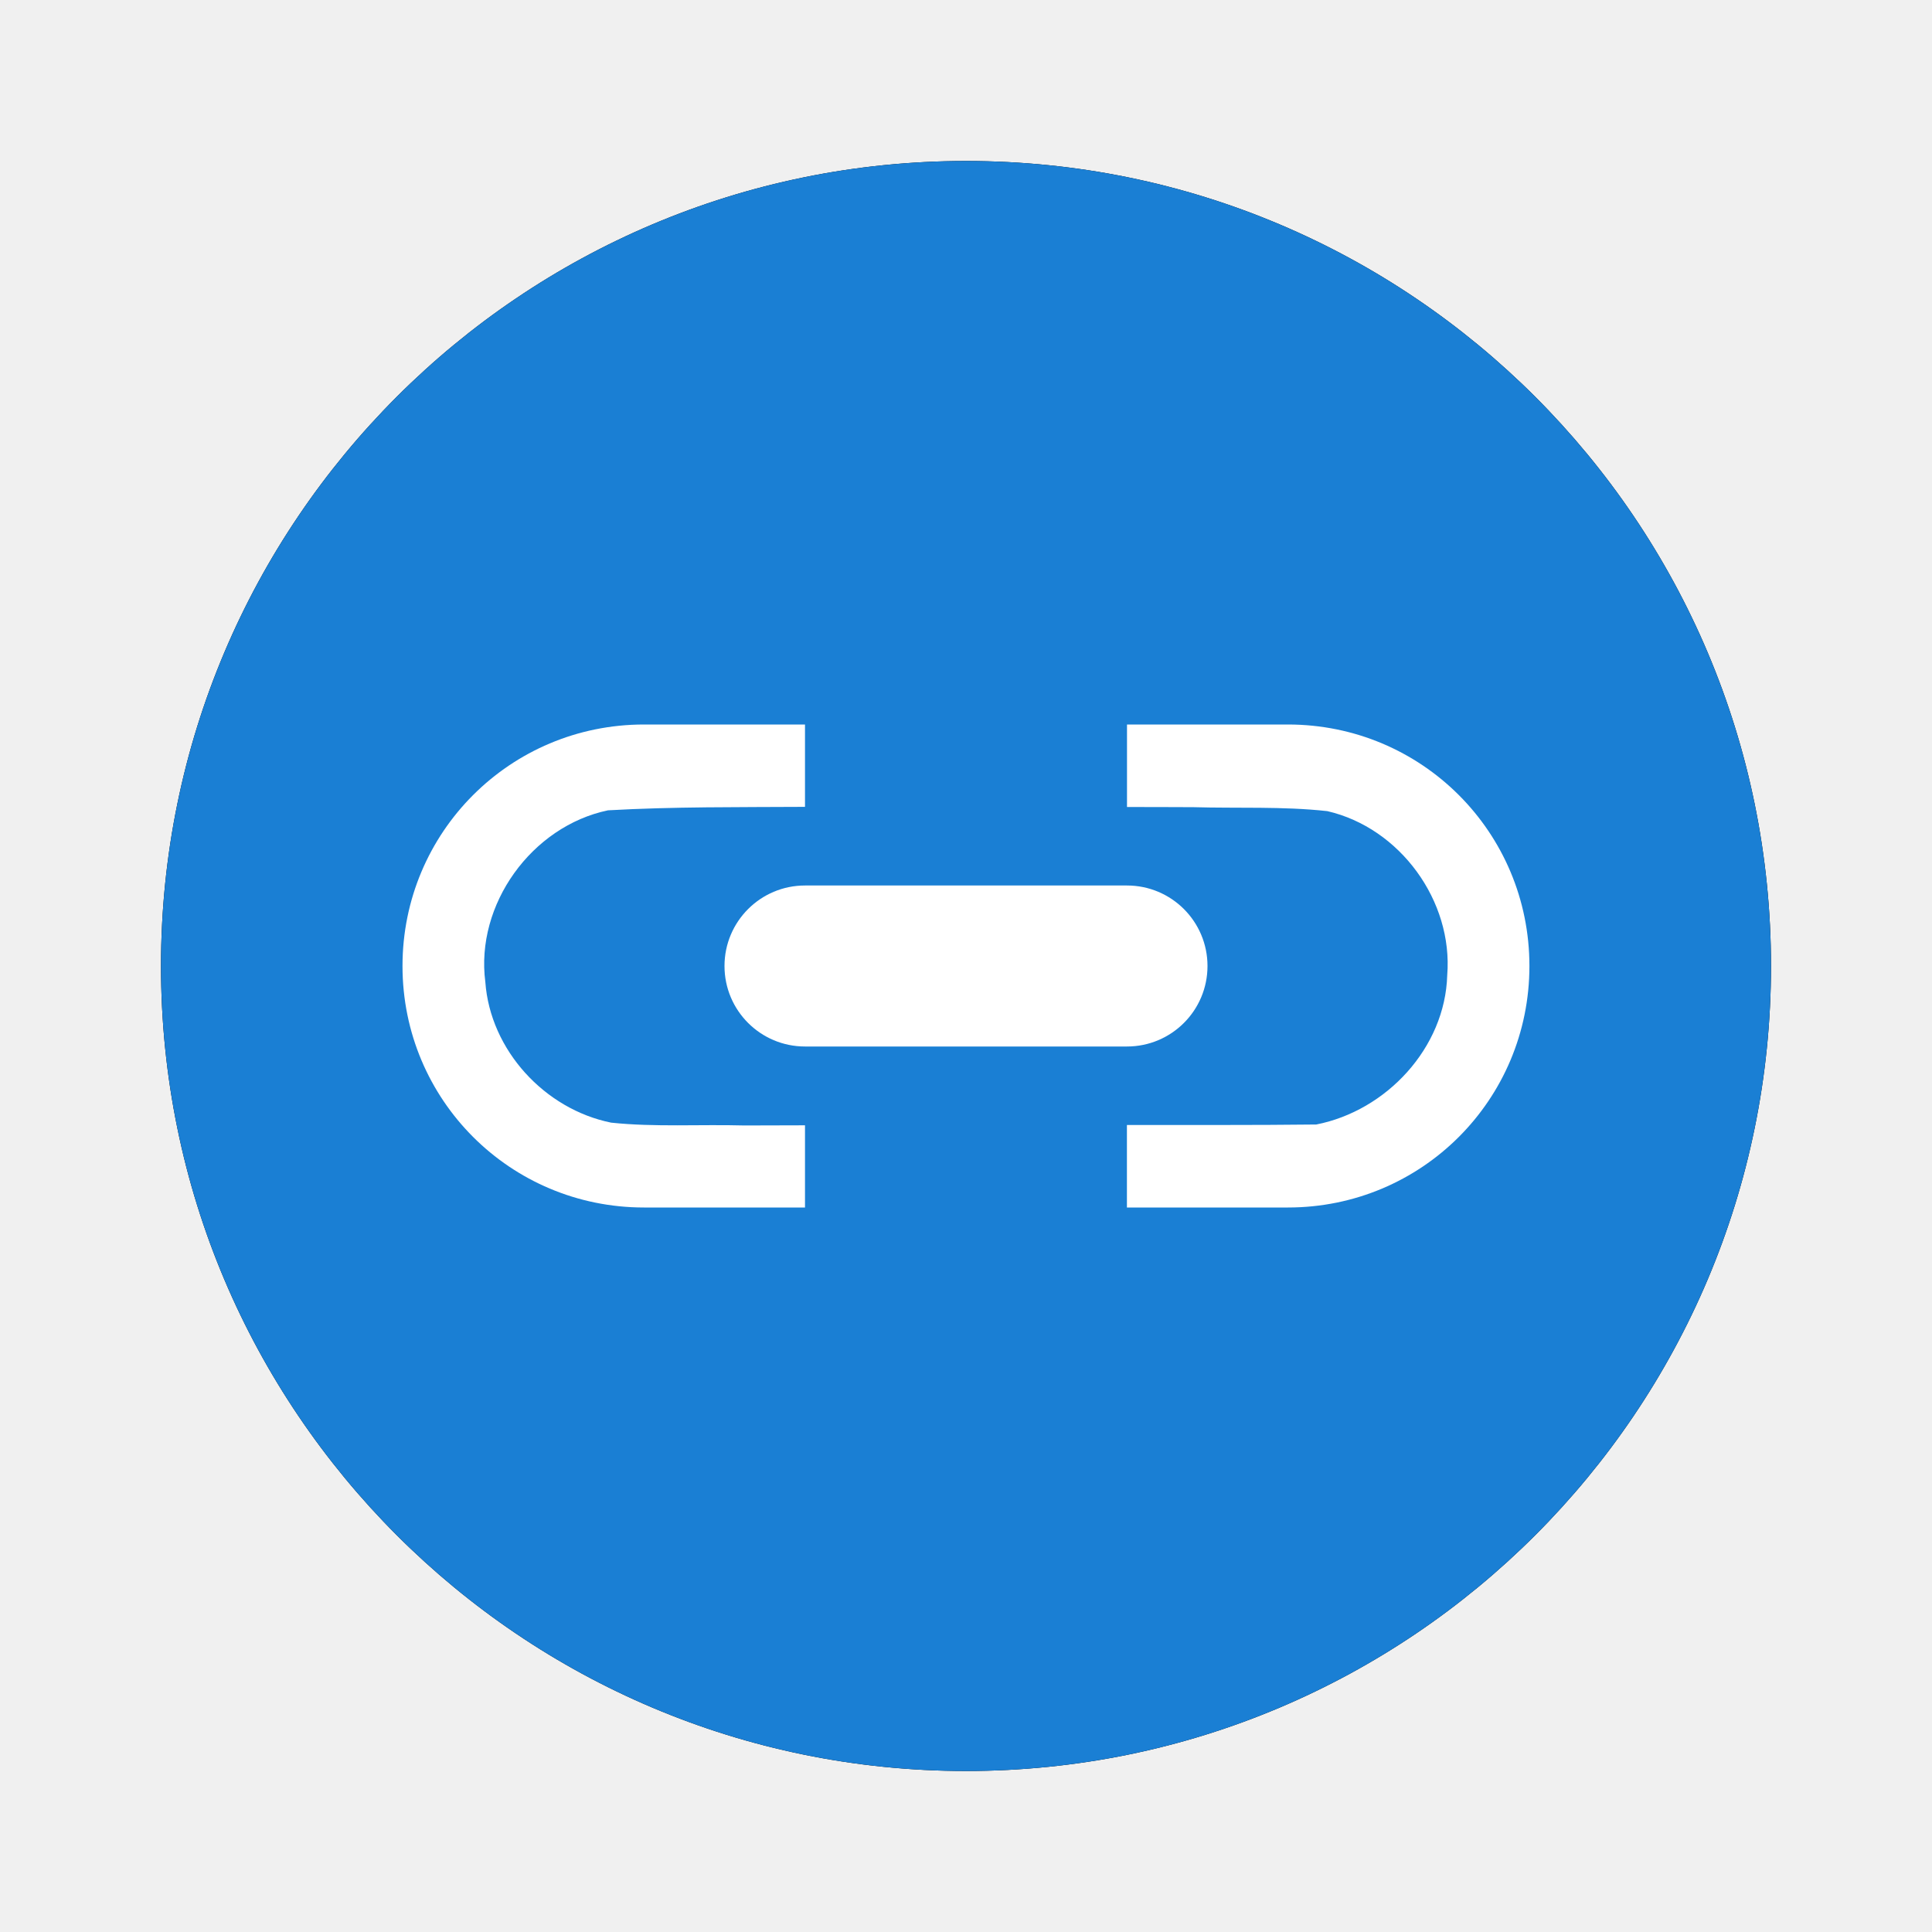
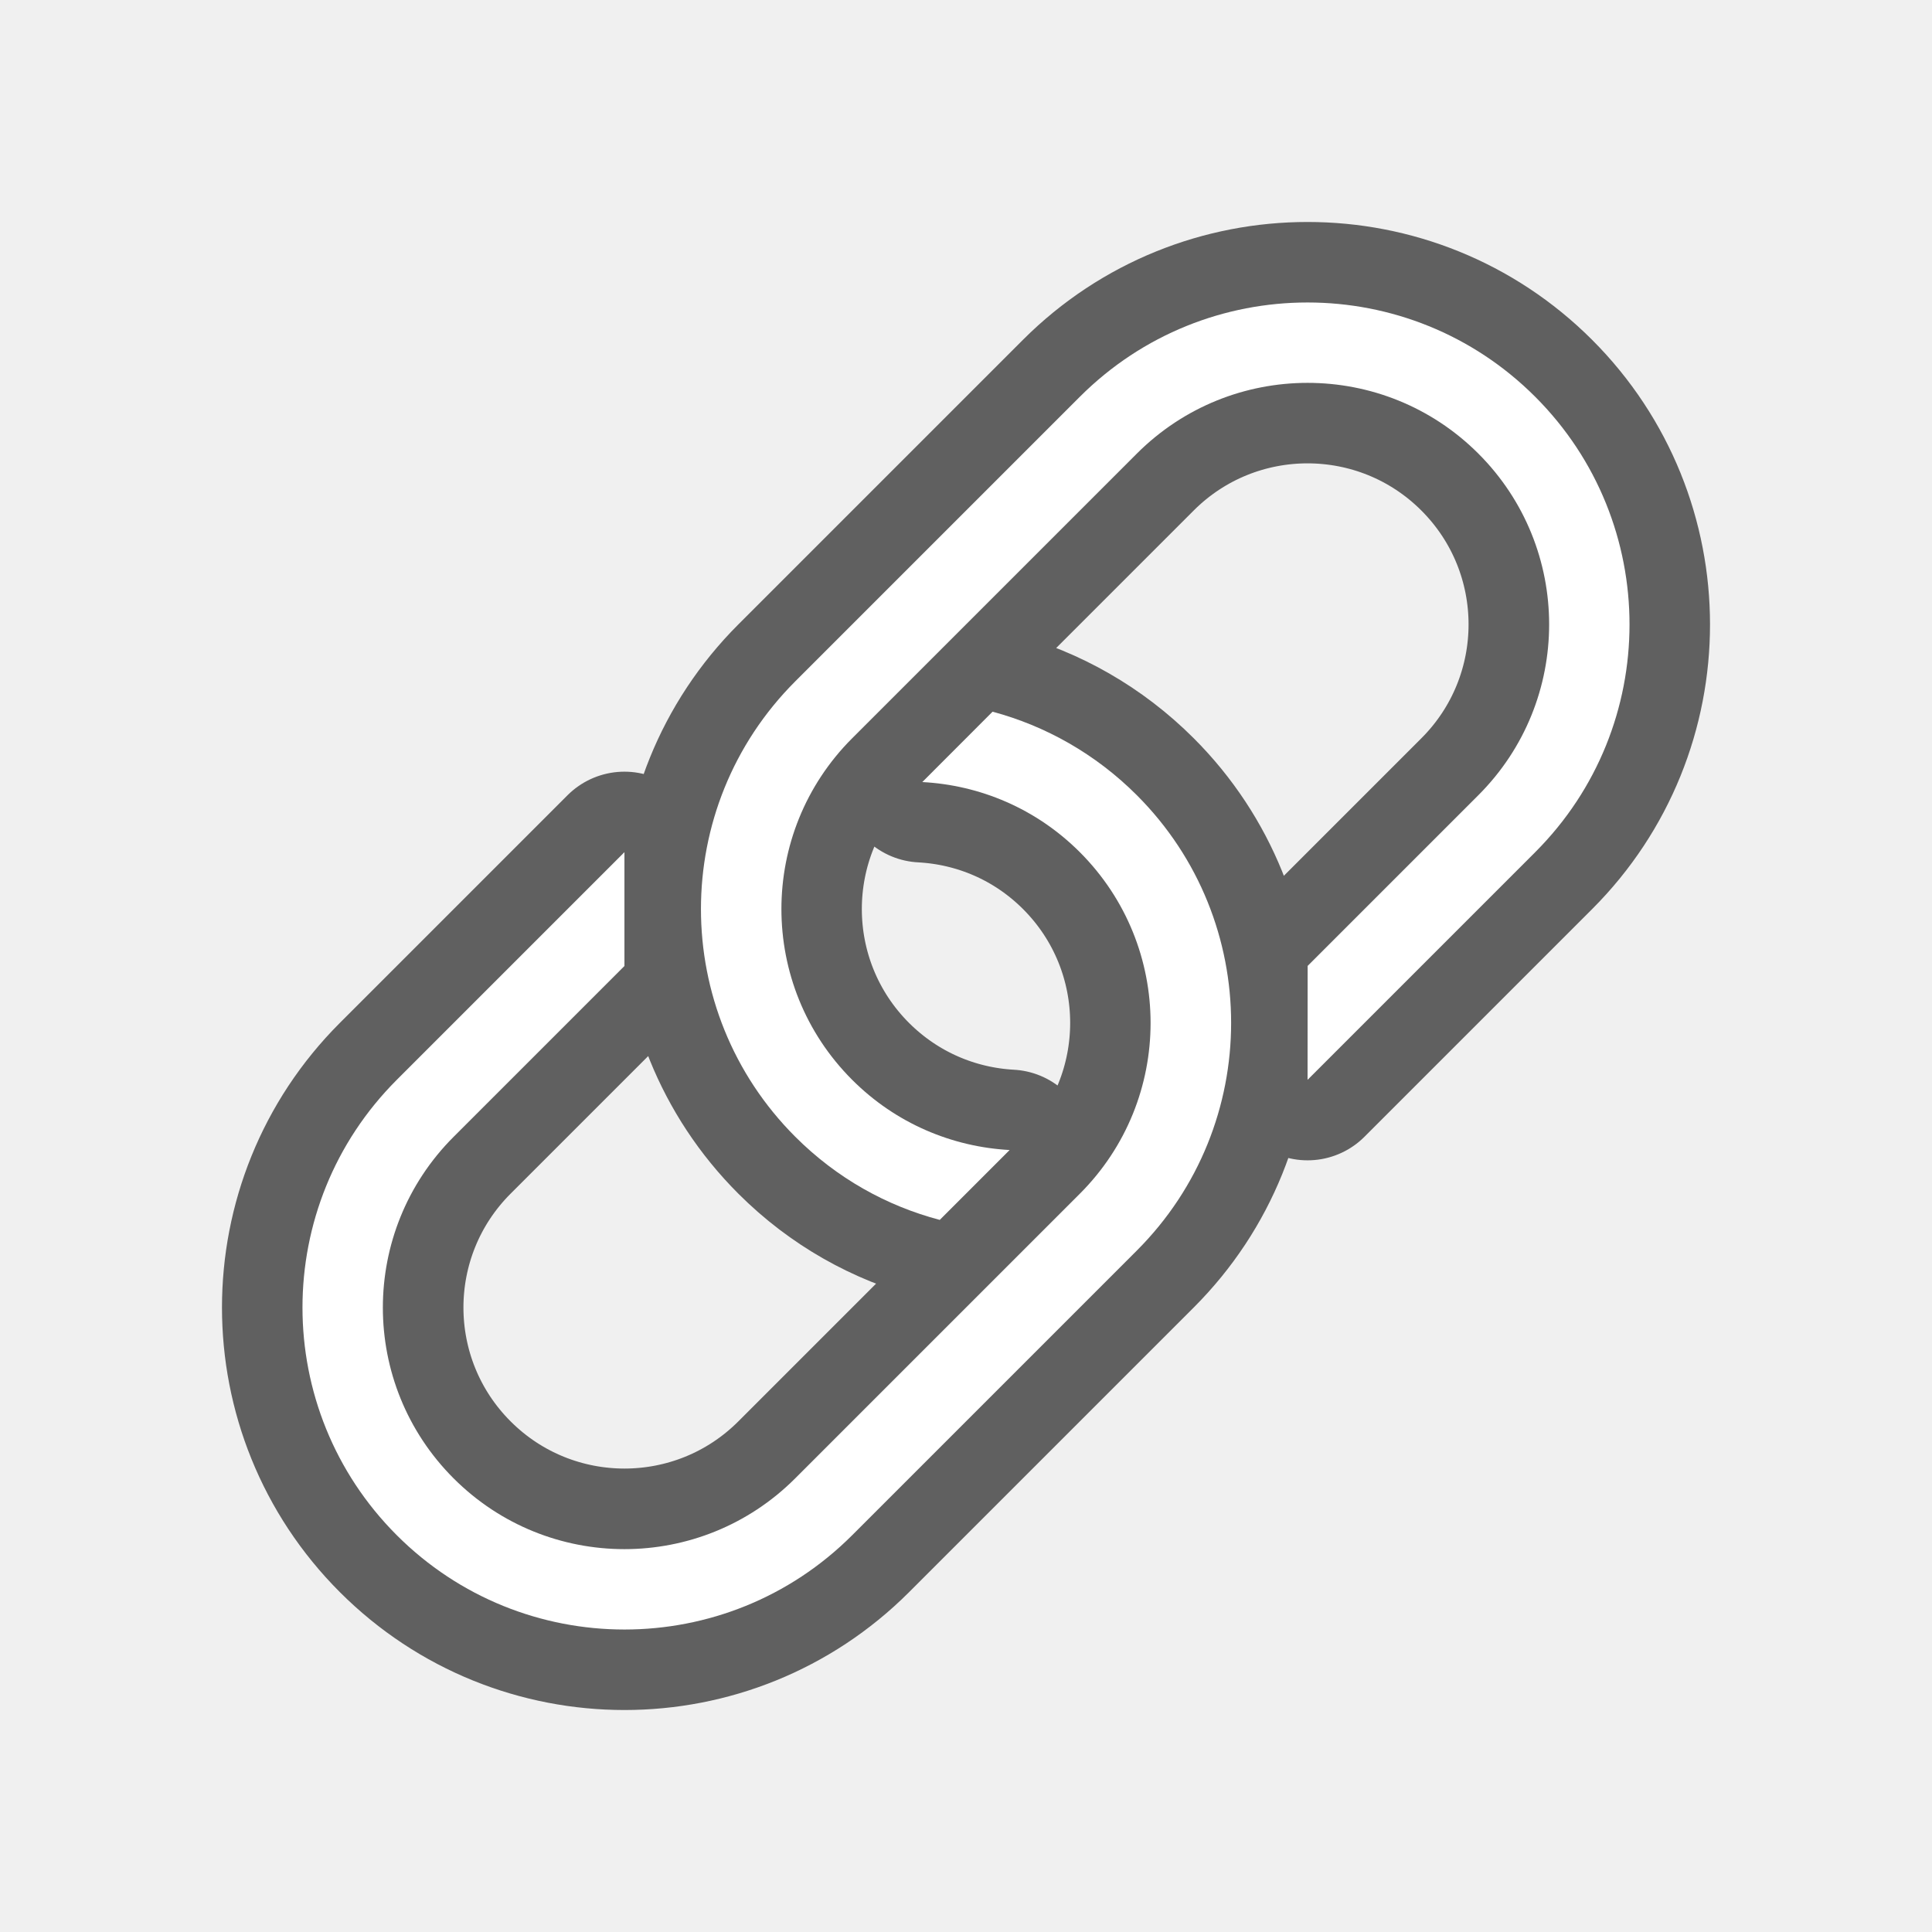
<svg xmlns="http://www.w3.org/2000/svg" viewBox="0 0 24 24" version="1.1" id="svg6">
  <defs id="defs10" />
-   <circle r="10" cy="12" cx="12" id="circle815" style="display:inline;opacity:1;fill:#000000;fill-opacity:1;stroke:none;stroke-width:0.779;stroke-linecap:round;stroke-linejoin:round;stroke-miterlimit:4;stroke-dasharray:none;stroke-opacity:1;enable-background:new" />
-   <circle style="display:inline;opacity:1;fill:#1a7fd4;fill-opacity:1;stroke:none;stroke-width:0.779;stroke-linecap:round;stroke-linejoin:round;stroke-miterlimit:4;stroke-dasharray:none;stroke-opacity:1;enable-background:new" id="path9498-6-1" cx="12" cy="12" r="10" />
-   <path style="opacity:1;vector-effect:none;fill:#ffffff;fill-opacity:1;stroke:none;stroke-width:2;stroke-linecap:round;stroke-linejoin:bevel;stroke-miterlimit:4;stroke-dasharray:none;stroke-dashoffset:0;stroke-opacity:1" d="m 8,9 c -1.662,0 -3,1.338 -3,3 0,1.662 1.338,3 3,3 h 2 v -1.021 c -0.251,-2.32e-4 -0.501,0.002 -0.752,0.002 -0.556,-0.015 -1.115,0.022 -1.656,-0.035 C 6.766,13.779 6.09,13.045 6.029,12.199 5.903,11.236 6.605,10.264 7.553,10.066 8.371,10.02 9.181,10.028 10,10.023 V 9 Z m 6,0 v 1.025 c 0.275,0.001 0.55,-1.73e-4 0.824,0.002 0.549,0.016 1.108,-0.012 1.664,0.049 0.903,0.208 1.564,1.115 1.49,2.039 -0.026,0.902 -0.755,1.683 -1.627,1.854 -0.783,0.009 -1.567,0.005 -2.352,0.006 v 1.025 h 2 c 1.662,0 3,-1.338 3,-3 0,-1.662 -1.338,-3 -3,-3 z" id="rect85859" />
-   <rect style="opacity:1;vector-effect:none;fill:#ffffff;fill-opacity:1;stroke:none;stroke-width:2;stroke-linecap:round;stroke-linejoin:bevel;stroke-miterlimit:4;stroke-dasharray:none;stroke-dashoffset:0;stroke-opacity:1" id="rect85867" width="6" height="2" x="9" y="11" rx="1" ry="1" />
+   <g id="g848" transform="translate(6.0440678e-8,4)">
+     <path id="path834" d="m 4.929,9.414 c -1.562,1.562 -1.562,4.095 0,5.657 1.562,1.562 4.095,1.562 5.657,0 l 3.536,-3.536 c 1.562,-1.562 1.562,-4.095 0,-5.657 -0.514,-0.514 -1.136,-0.862 -1.791,-1.037 l -0.873,0.873 c 0.713,0.038 1.412,0.327 1.957,0.871 1.172,1.172 1.172,3.071 0,4.243 l -3.536,3.536 c -1.172,1.172 -3.071,1.172 -4.243,0 -1.172,-1.172 -1.172,-3.071 0,-4.243 L 7.757,8 V 6.586 Z M 9.879,4.464 c -1.562,1.562 -1.562,4.095 0,5.657 0.517,0.517 1.136,0.858 1.795,1.033 l 0.867,-0.867 c -0.712,-0.039 -1.411,-0.329 -1.956,-0.873 -1.172,-1.172 -1.172,-3.071 0,-4.243 l 3.536,-3.536 c 1.172,-1.172 3.071,-1.172 4.243,0 1.172,1.172 1.172,3.071 0,4.243 l -2.121,2.121 V 9.414 l 2.828,-2.828 c 1.562,-1.562 1.562,-4.095 0,-5.657 -1.562,-1.562 -4.095,-1.562 -5.657,0 z" style="opacity:0.6;fill:#ffffff;fill-opacity:1;fill-rule:nonzero;stroke:#000000;stroke-width:2;stroke-linecap:round;stroke-linejoin:round;stroke-miterlimit:4;stroke-dasharray:none;stroke-opacity:1" />
+     <path id="circle829" d="m 11.457,5.715 c 0.713,0.038 1.412,0.326 1.957,0.871 1.172,1.172 1.172,3.071 0,4.243 l -3.536,3.536 c -1.172,1.172 -3.071,1.172 -4.243,0 -1.172,-1.172 -1.172,-3.071 0,-4.243 L 7.757,8 V 6.586 L 4.929,9.414 c -1.562,1.562 -1.562,4.095 0,5.657 1.562,1.562 4.095,1.562 5.657,0 l 3.536,-3.536 c 1.562,-1.562 1.562,-4.095 0,-5.657 -0.514,-0.514 -1.136,-0.861 -1.792,-1.037 z" style="opacity:1;fill:#ffffff;fill-opacity:1;fill-rule:nonzero;stroke:none;stroke-width:2;stroke-linecap:round;stroke-linejoin:round;stroke-miterlimit:4;stroke-dasharray:none;stroke-opacity:1" />
+     <path style="opacity:1;fill:#ffffff;fill-opacity:1;fill-rule:nonzero;stroke:none;stroke-width:2;stroke-linecap:round;stroke-linejoin:round;stroke-miterlimit:4;stroke-dasharray:none;stroke-opacity:1" d="m 16.243,9.414 2.828,-2.828 c 1.562,-1.562 1.562,-4.095 0,-5.657 -1.562,-1.562 -4.095,-1.562 -5.657,0 L 9.879,4.464 c -1.562,1.562 -1.562,4.095 0,5.657 0.517,0.517 1.136,0.859 1.795,1.033 l 0.868,-0.868 c -0.712,-0.039 -1.412,-0.328 -1.956,-0.872 -1.172,-1.172 -1.172,-3.071 0,-4.243 l 3.536,-3.536 c 1.172,-1.172 3.071,-1.172 4.243,0 1.172,1.172 1.172,3.071 0,4.243 l -2.121,2.121 z" id="path832" />
+   </g>
</svg>
